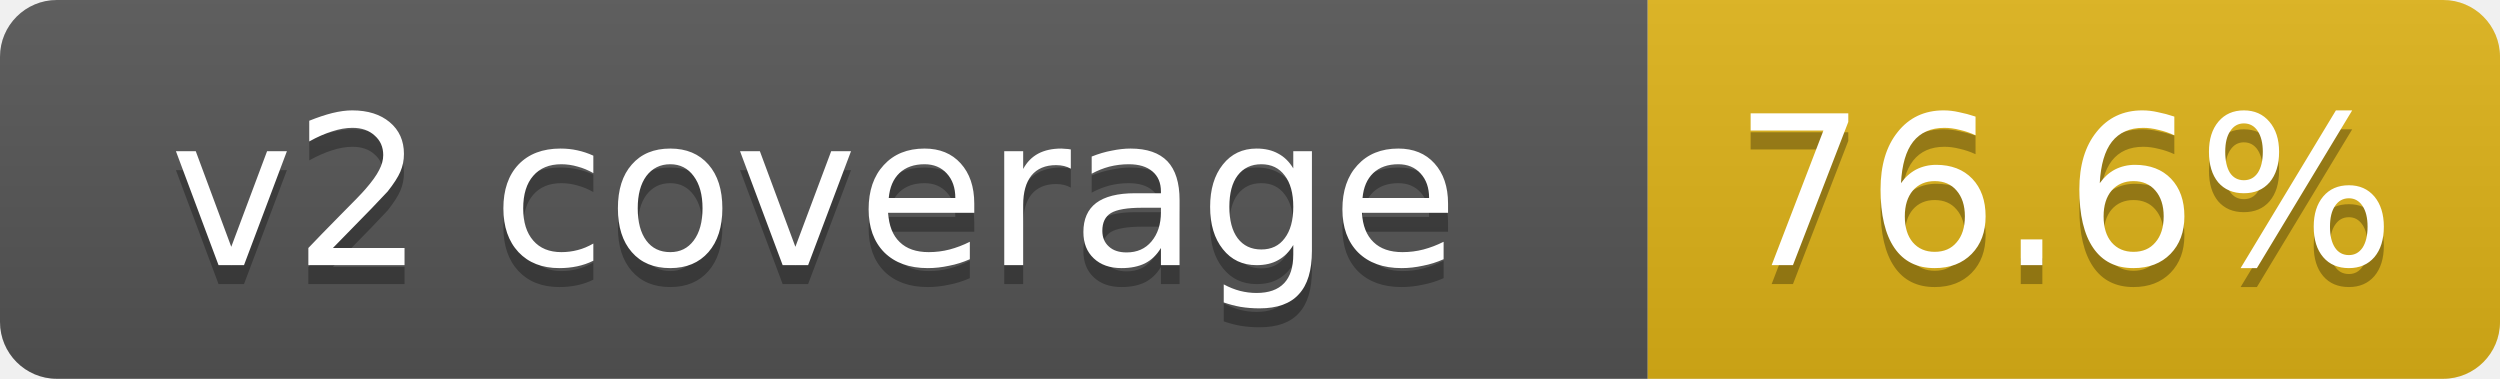
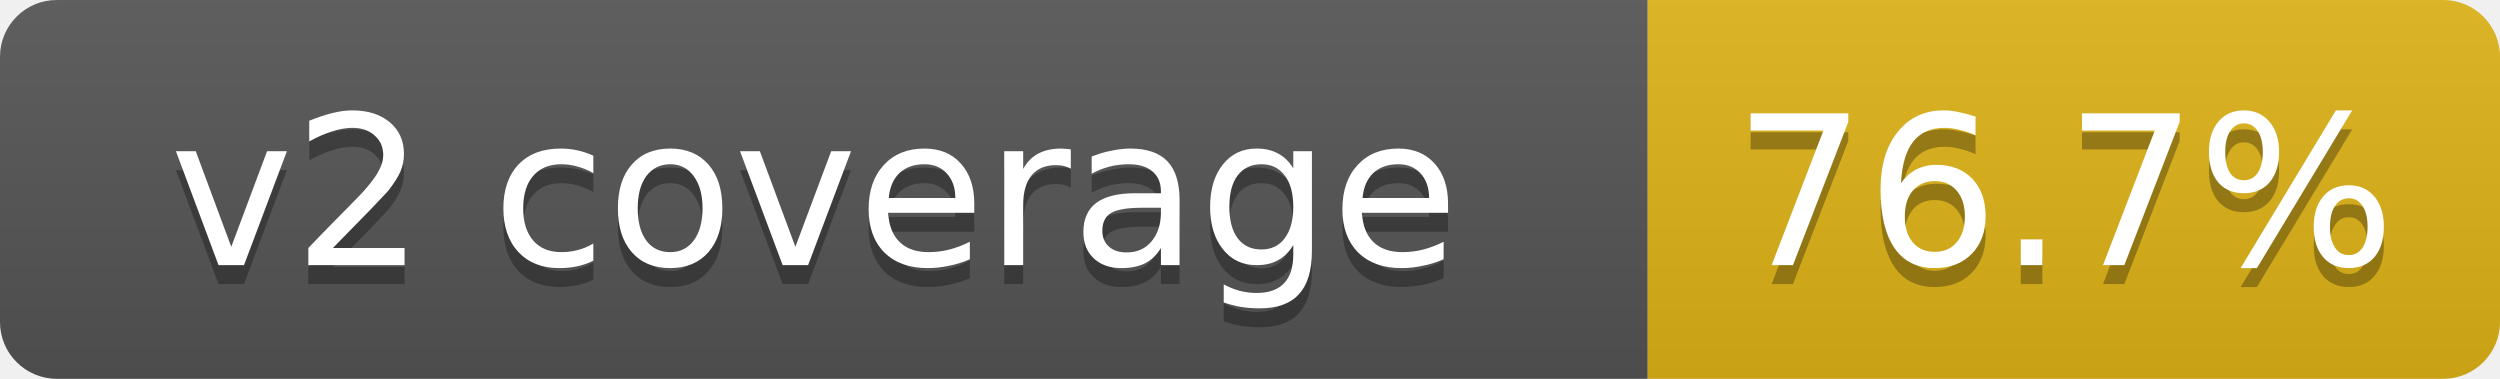
- <svg xmlns="http://www.w3.org/2000/svg" width="132" height="20" role="img" aria-label="v2 coverage: 76.6%">
+ <svg xmlns="http://www.w3.org/2000/svg" width="132" height="20" role="img" aria-label="v2 coverage: 76.7%">
  <linearGradient id="s" x2="0" y2="100%">
    <stop offset="0" stop-color="#bbb" stop-opacity=".1" />
    <stop offset="1" stop-opacity=".1" />
  </linearGradient>
  <clipPath id="r">
    <rect width="132" height="20" rx="3" fill="#fff" />
  </clipPath>
  <g clip-path="url(#r)">
    <rect width="87" height="20" fill="#555" />
    <rect x="87" width="45" height="20" fill="#dfb317" />
    <rect width="132" height="20" fill="url(#s)" />
  </g>
  <g fill="#fff" text-anchor="middle" font-family="Verdana,DejaVu Sans,Geneva,sans-serif" font-size="11">
    <text x="43" y="15" fill="#010101" fill-opacity=".3">v2 coverage</text>
    <text x="43" y="14">v2 coverage</text>
-     <text x="109" y="15" fill="#010101" fill-opacity=".3">76.6%</text>
-     <text x="109" y="14">76.6%</text>
+     <text x="109" y="15" fill="#010101" fill-opacity=".3">76.7%</text>
+     <text x="109" y="14">76.7%</text>
  </g>
</svg>
